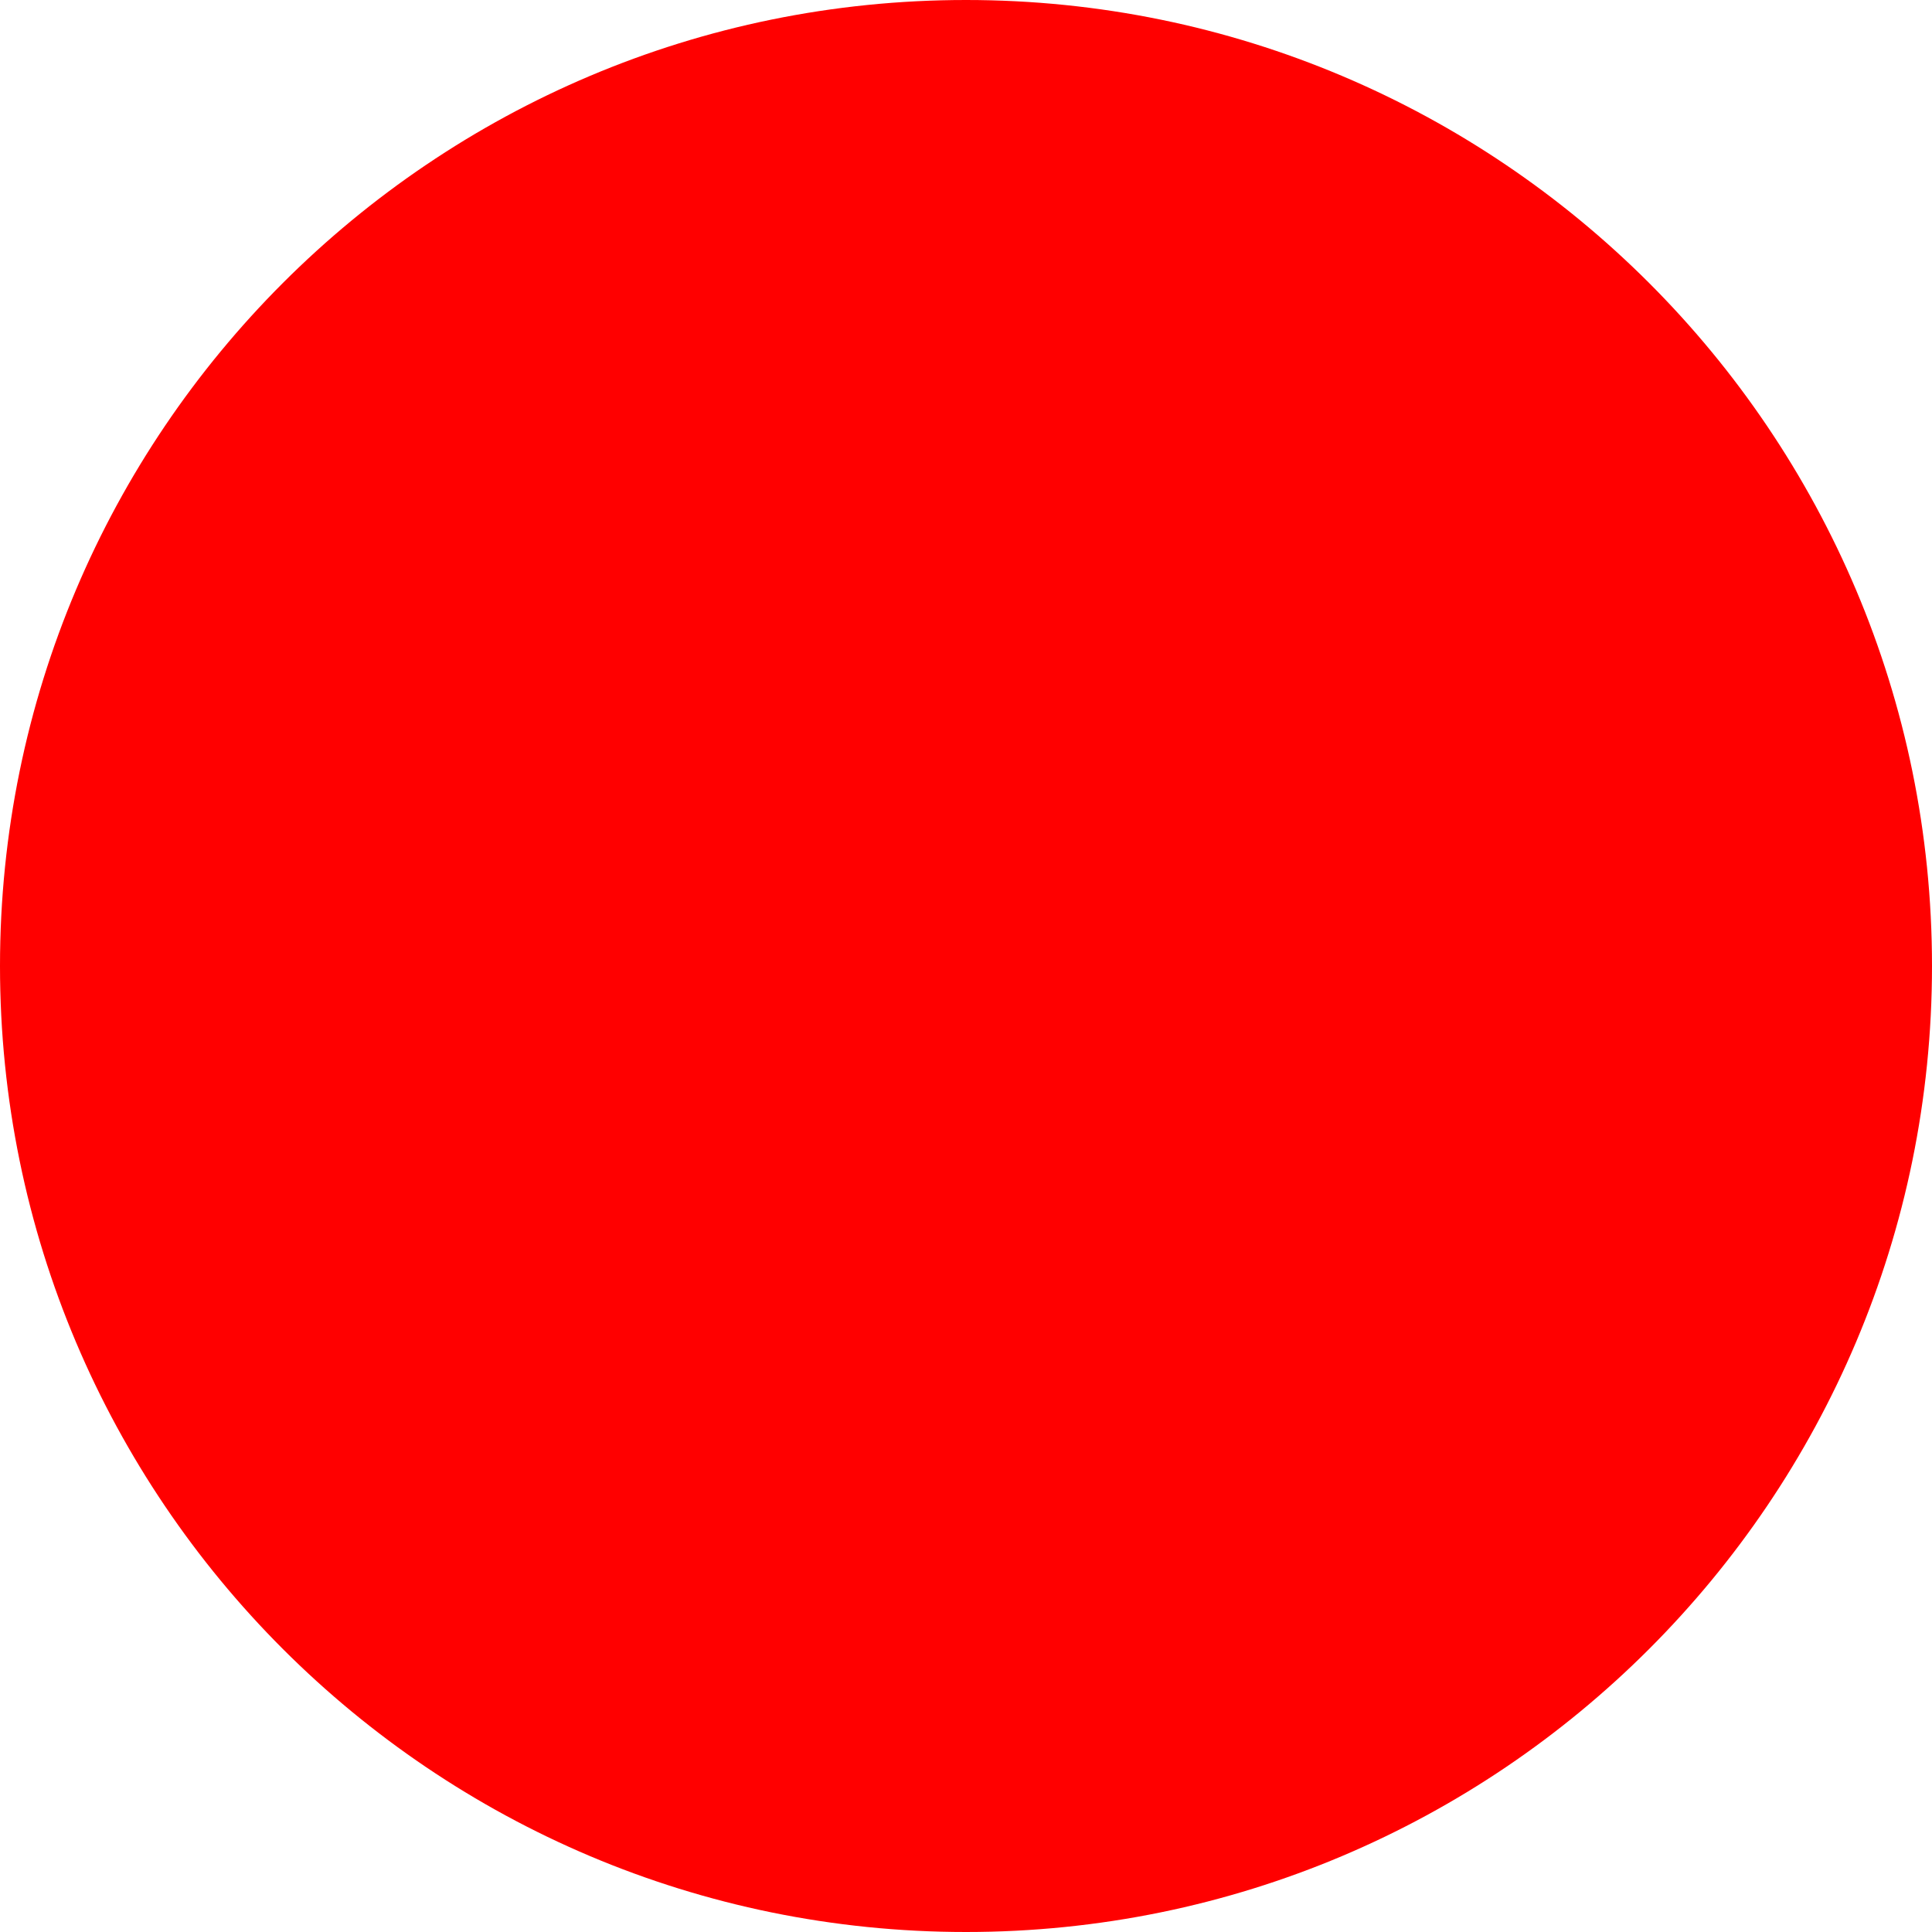
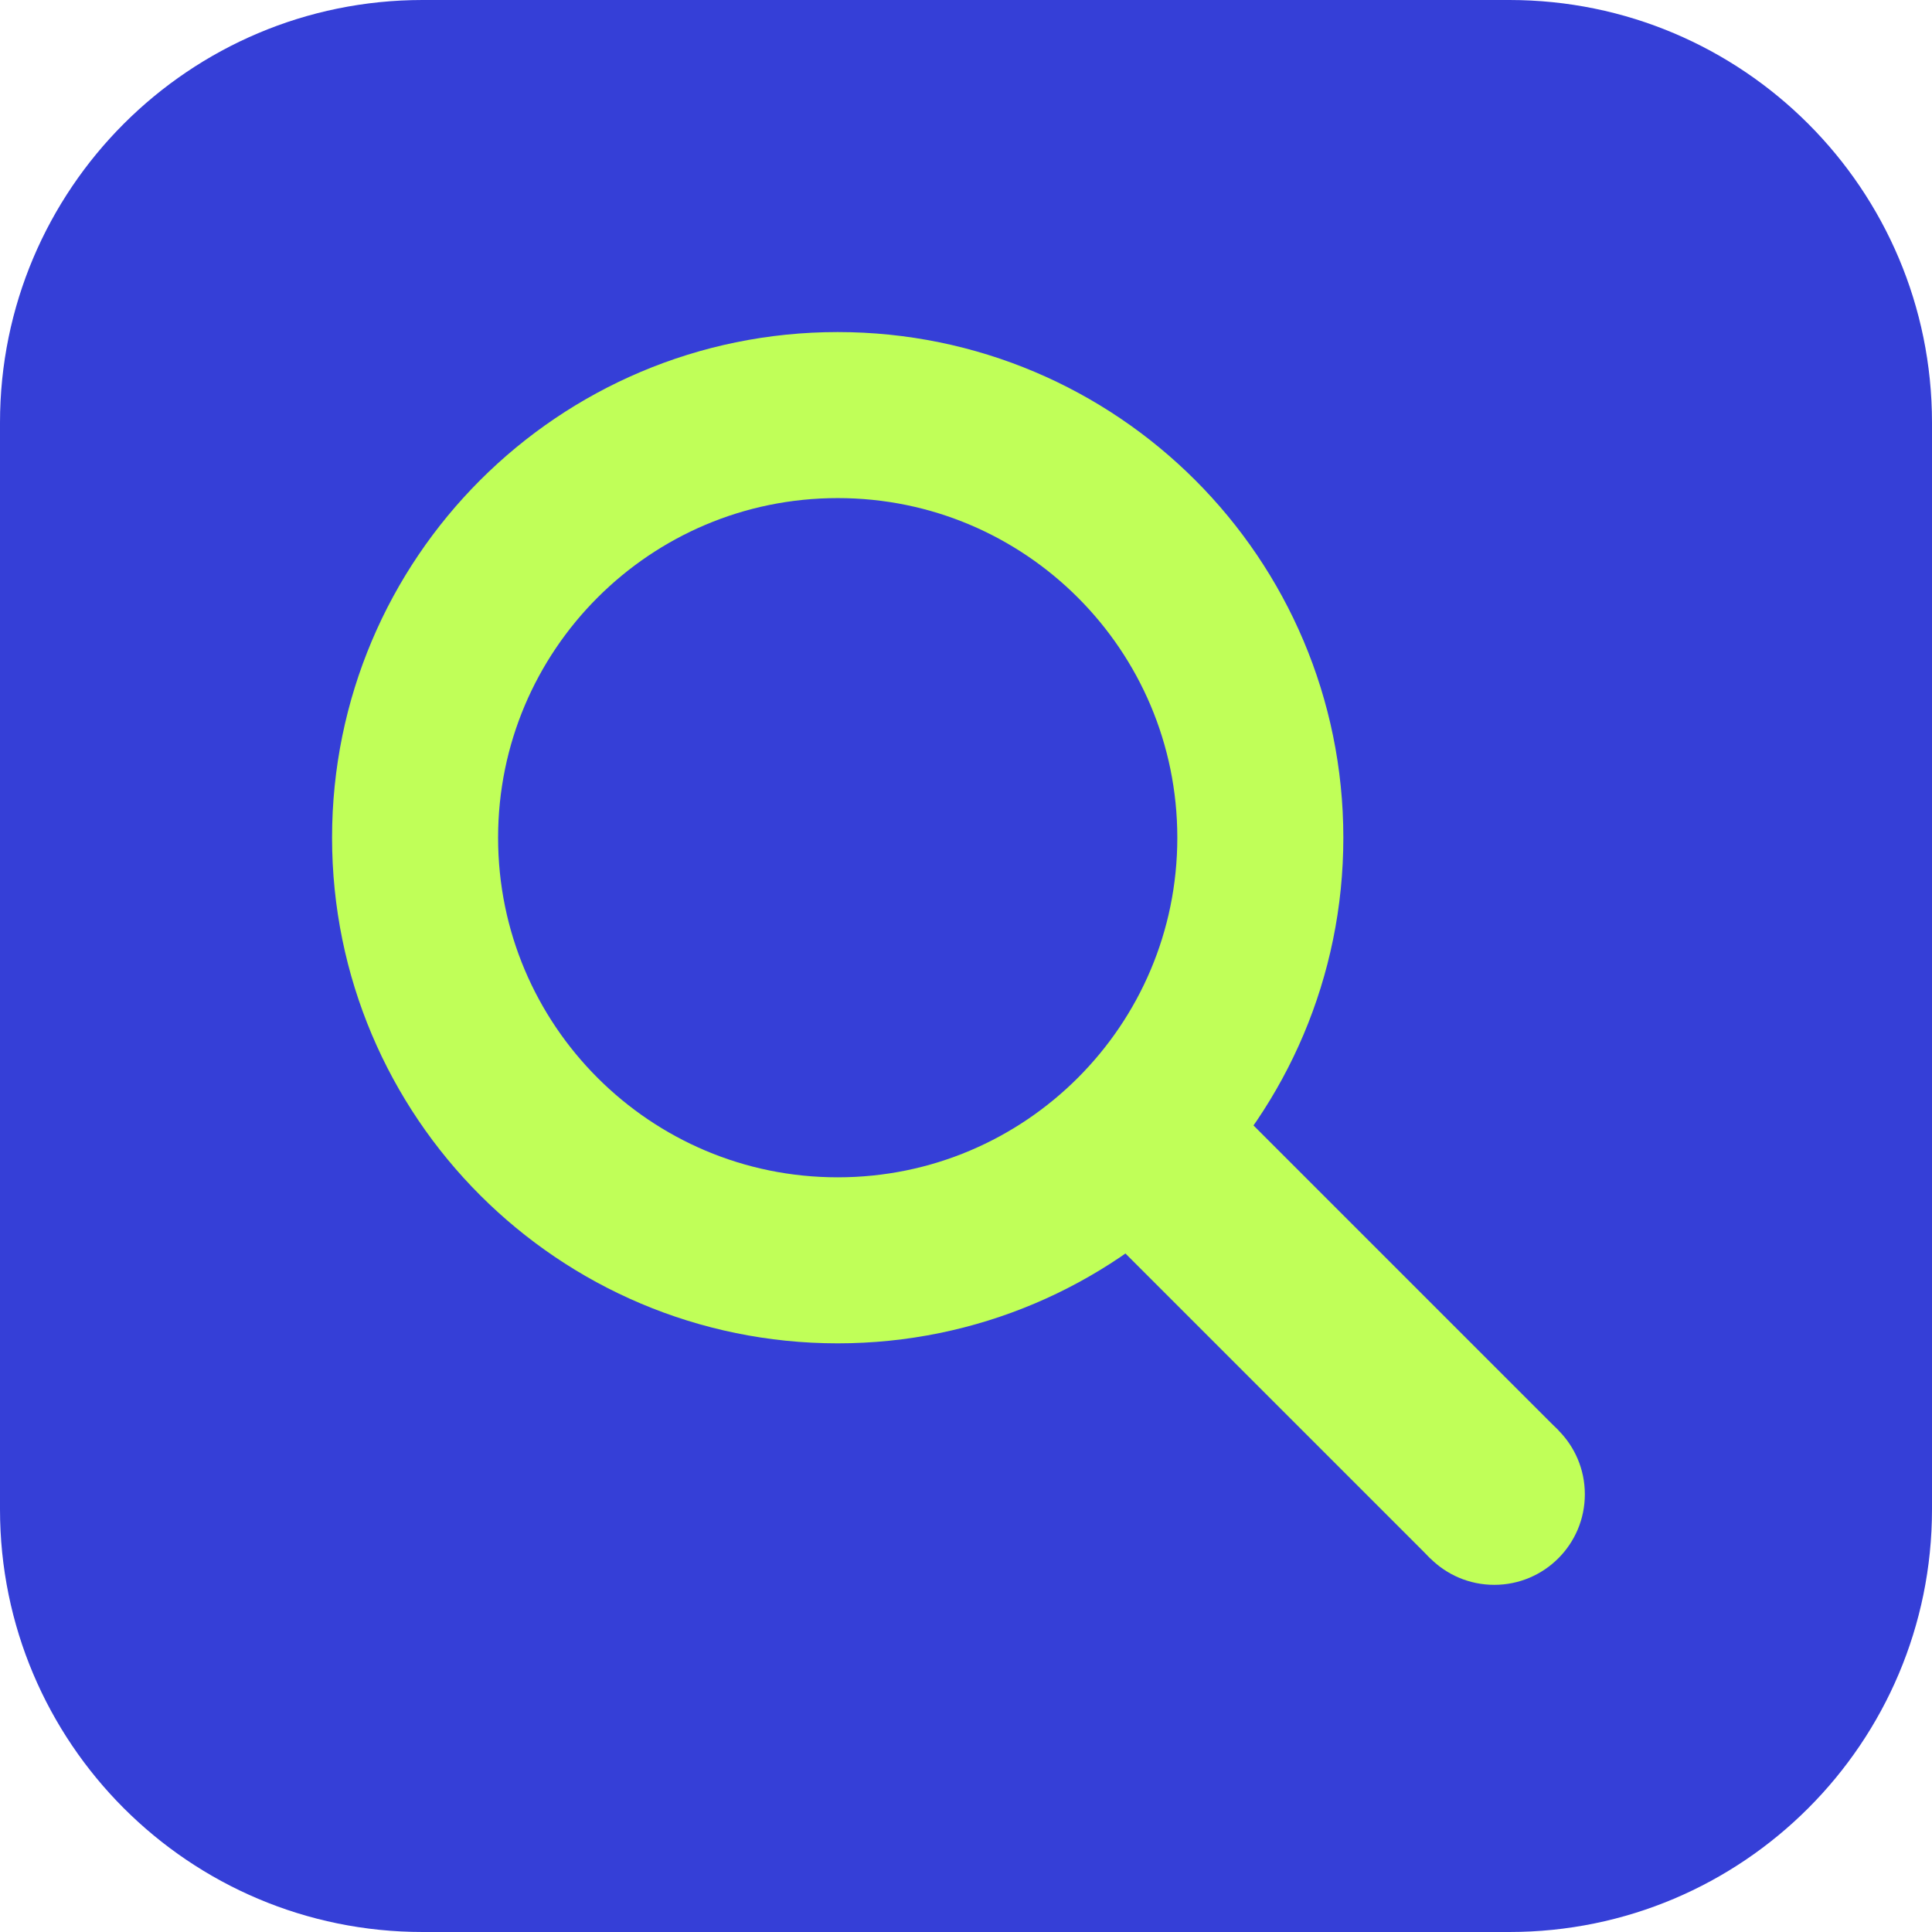
- <svg xmlns="http://www.w3.org/2000/svg" width="512" height="512">
-   <circle cx="256" cy="256" r="256" fill="red" />
+ <svg xmlns="http://www.w3.org/2000/svg" width="512" height="512" viewBox="0 0 512 512">
+   <rect width="512" height="512" rx="112" fill="#353FD7" />
+   <circle cx="222" cy="222" r="112" fill="none" stroke="#C0FF58" stroke-width="44" />
+   <line x1="300" y1="300" x2="396" y2="396" stroke="#C0FF58" stroke-width="48" />
+   <circle cx="396" cy="396" r="24" fill="#C0FF58" />
</svg>
